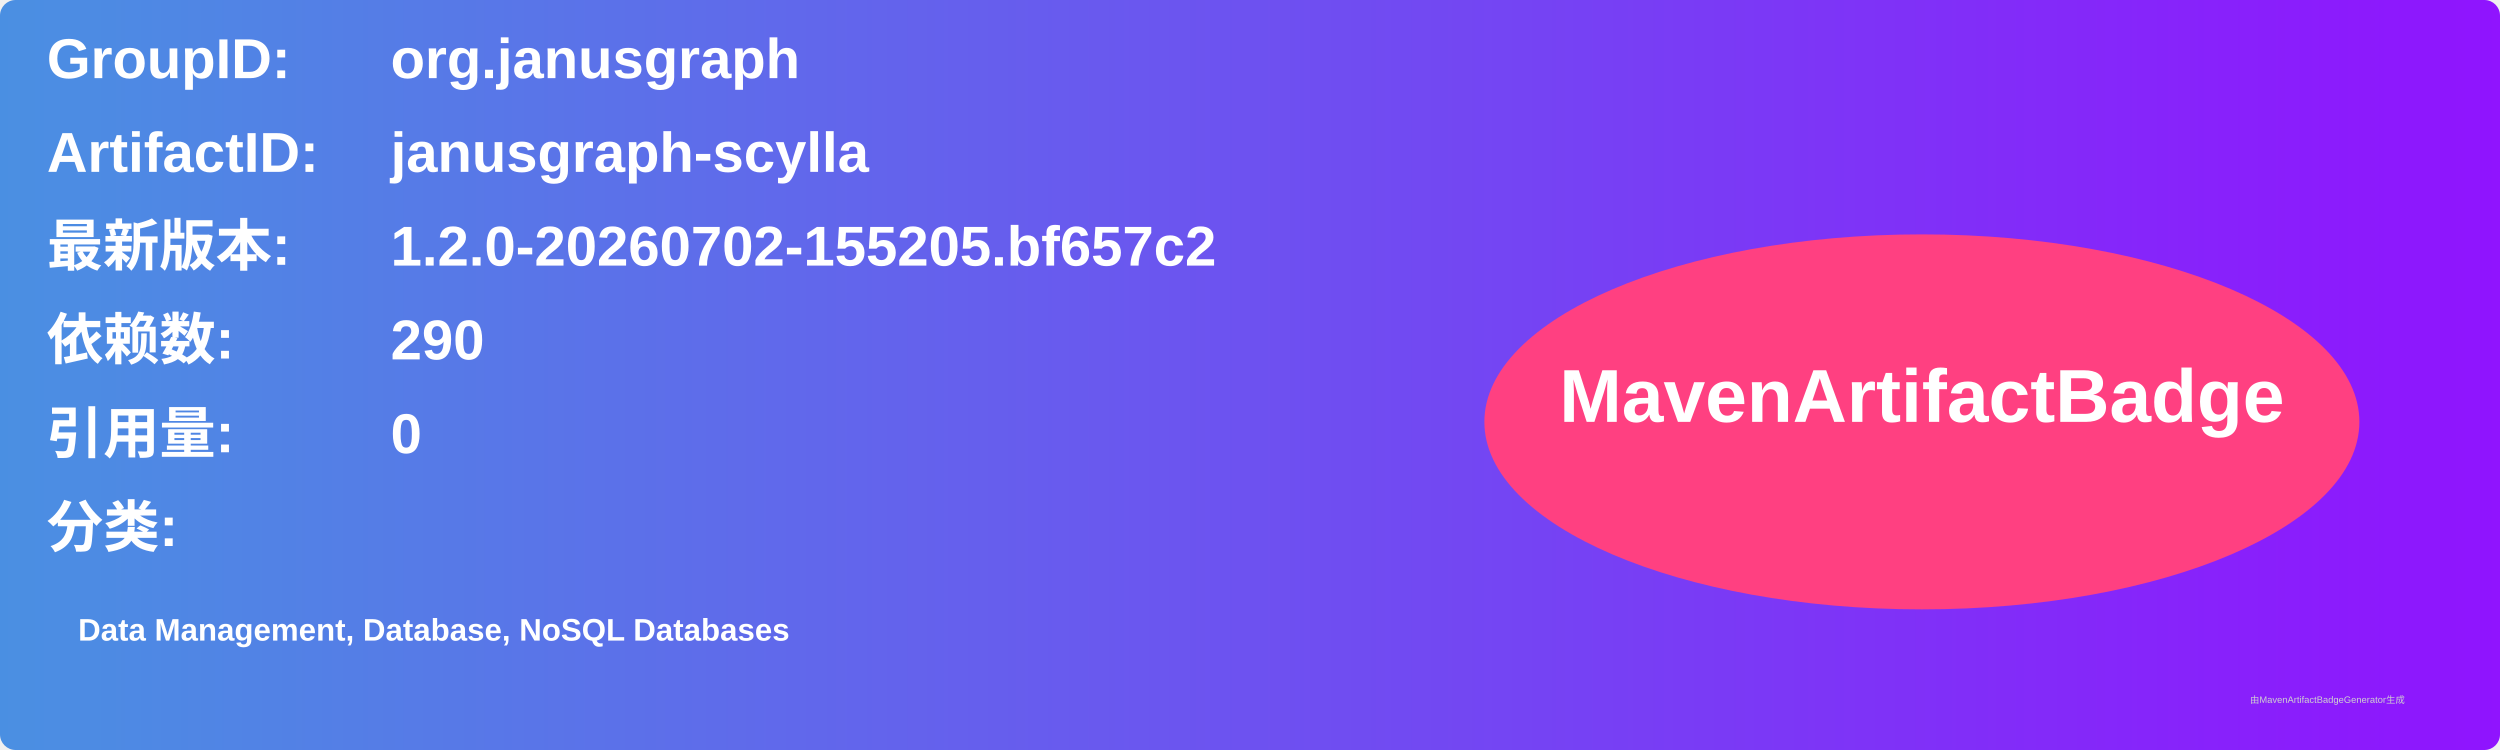
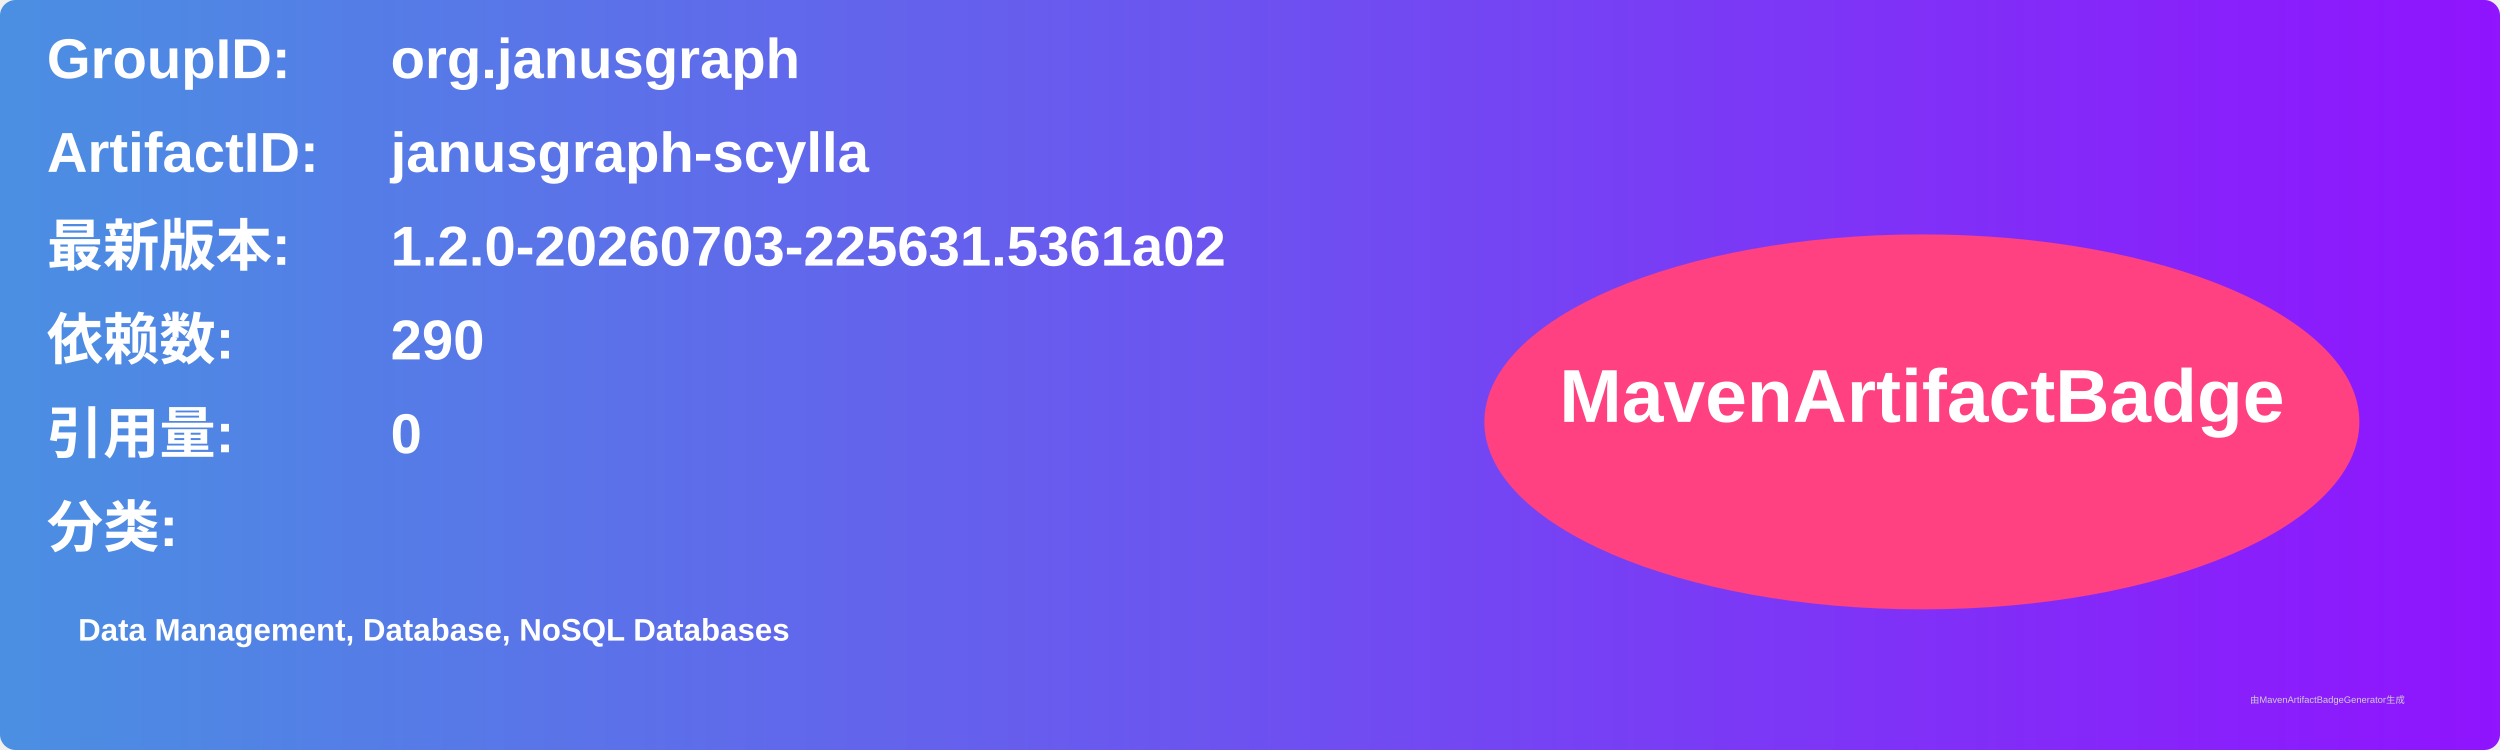
<svg xmlns="http://www.w3.org/2000/svg" width="800" height="240" viewBox="0 0 800 240">
  <linearGradient id="grad" x1="0%" y1="0%" x2="100%" y2="0%">
    <stop offset="0%" stop-color="#4a90e2" />
    <stop offset="100%" stop-color="#9013fe" />
  </linearGradient>
  <rect width="100%" height="100%" rx="5" ry="5" fill="url(#grad)" />
  <g transform="translate(15, 15)">
    <text x="0" y="10" font-family="Arial" font-size="18" fill="white" font-weight="bold" width="260">GroupID:</text>
    <text x="110" y="10" font-family="Arial" font-size="18" fill="white" font-weight="bold" width="460">org.janusgraph</text>
    <text x="0" y="40" font-family="Arial" font-size="18" fill="white" font-weight="bold" width="260">ArtifactID:</text>
    <text x="110" y="40" font-family="Arial" font-size="18" fill="white" font-weight="bold" width="460">janusgraph-scylla</text>
    <text x="0" y="70" font-family="Arial" font-size="18" fill="white" font-weight="bold">最新版本:</text>
    <text x="110" y="70" font-family="Arial" font-size="18" fill="white" font-weight="bold">
-       <tspan font-weight="bold">1.2.0-20260702-155205.bf657c2</tspan>
+       <tspan font-weight="bold">1.2.0-20260703-225631.5361a02</tspan>
    </text>
    <text x="0" y="100" font-family="Arial" font-size="18" fill="white" font-weight="bold">依赖数: </text>
    <text x="110" y="100" font-family="Arial" font-size="18" fill="white">
      <tspan font-weight="bold">290</tspan>
    </text>
    <text x="0" y="130" font-family="Arial" font-size="18" fill="white" font-weight="bold">引用量: </text>
    <text x="110" y="130" font-family="Arial" font-size="18" fill="white">
      <tspan font-weight="bold">0</tspan>
    </text>
    <text x="0" y="160" font-family="Arial" font-size="18" fill="white" font-weight="bold">分类:</text>
    <text x="10" y="190" font-family="Arial" font-size="10" fill="white">
      <tspan font-weight="bold">Data Management, Database, NoSQL Databases</tspan>
    </text>
    <ellipse cx="600" cy="120" rx="140" ry="60" fill="#ff4081" />
    <text x="600" y="120" text-anchor="middle" font-family="Arial" font-size="24" fill="white" font-weight="bold">MavenArtifactBadge</text>
  </g>
  <text x="720" y="225" font-family="Arial" font-size="3" fill="#d0d0d0">由MavenArtifactBadgeGenerator生成</text>
</svg>
